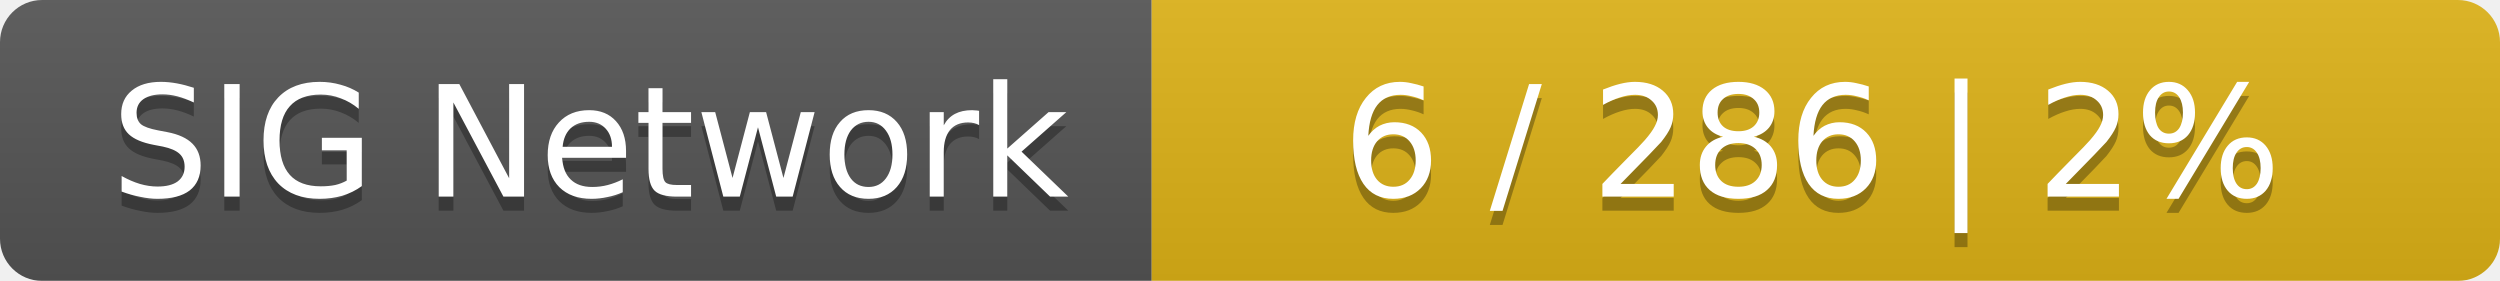
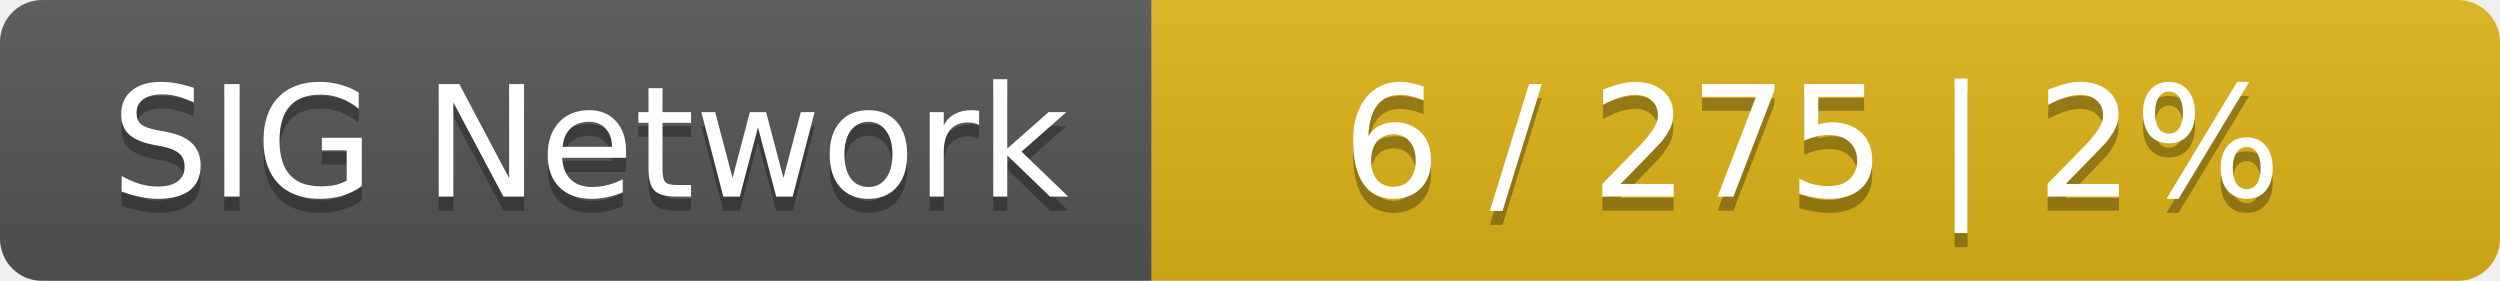
<svg xmlns="http://www.w3.org/2000/svg" width="178" height="20">
  <linearGradient id="smooth" x2="0" y2="100%">
    <stop offset="0" stop-color="#bbb" stop-opacity=".1" />
    <stop offset="1" stop-opacity=".1" />
  </linearGradient>
  <mask id="round">
    <rect width="178" height="20" rx="3" fill="#fff" />
  </mask>
  <g mask="url(#round)">
    <rect width="82" height="20" fill="#555" />
    <rect x="82" width="96" height="20" fill="#dfb317" />
    <rect width="178" height="20" fill="url(#smooth)" />
  </g>
  <g fill="#fff" text-anchor="middle" font-family="DejaVu Sans,Verdana,Geneva,sans-serif" font-size="11">
    <text x="42" y="15" fill="#010101" fill-opacity=".3">SIG Network</text>
    <text x="42" y="14">SIG Network</text>
-     <text x="129" y="15" fill="#010101" fill-opacity=".3">6 / 286    |    2%</text>
-     <text x="129" y="14">6 / 286    |    2%</text>
+     <text x="129" y="15" fill="#010101" fill-opacity=".3">6 / 275    |    2%</text>
+     <text x="129" y="14">6 / 275    |    2%</text>
  </g>
</svg>
